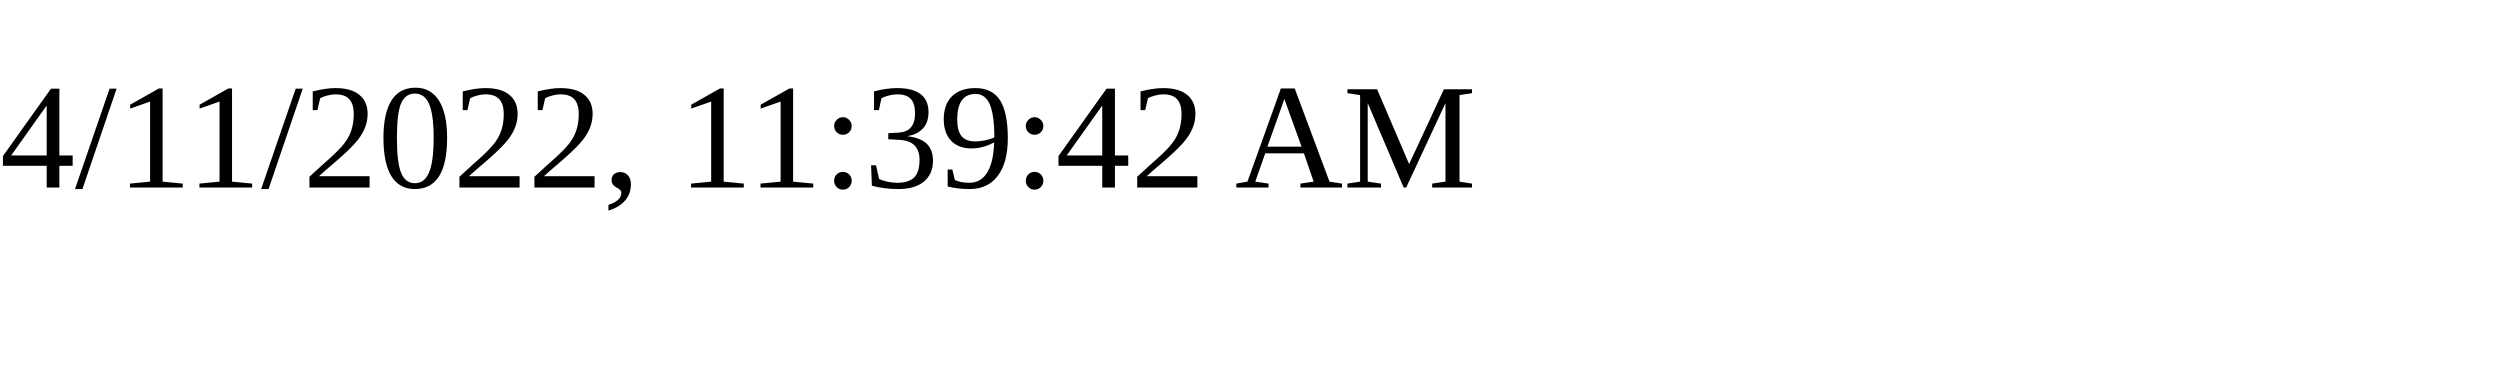
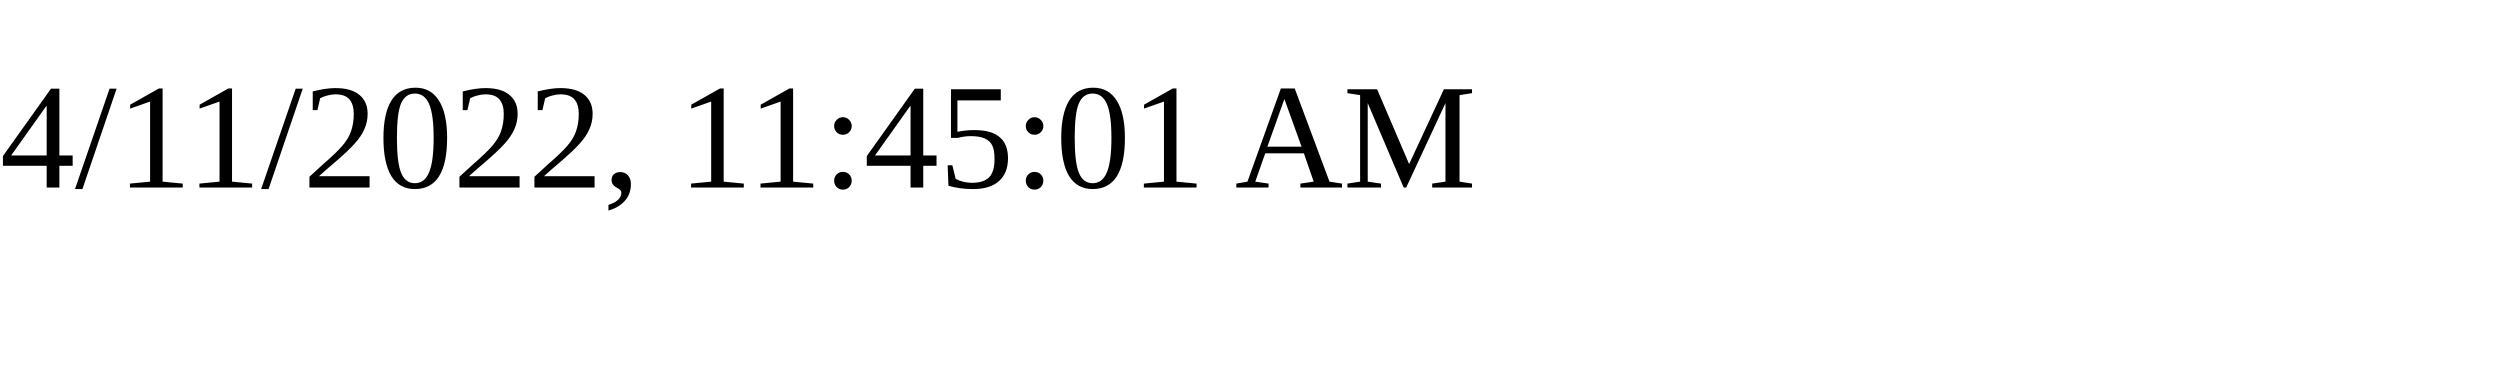
<svg xmlns="http://www.w3.org/2000/svg" height="30" width="200">
-   <text x="0" y="15">4/11/2022, 11:39:42 AM</text>
+   <text x="0" y="15">4/11/2022, 11:45:01 AM</text>
</svg>
